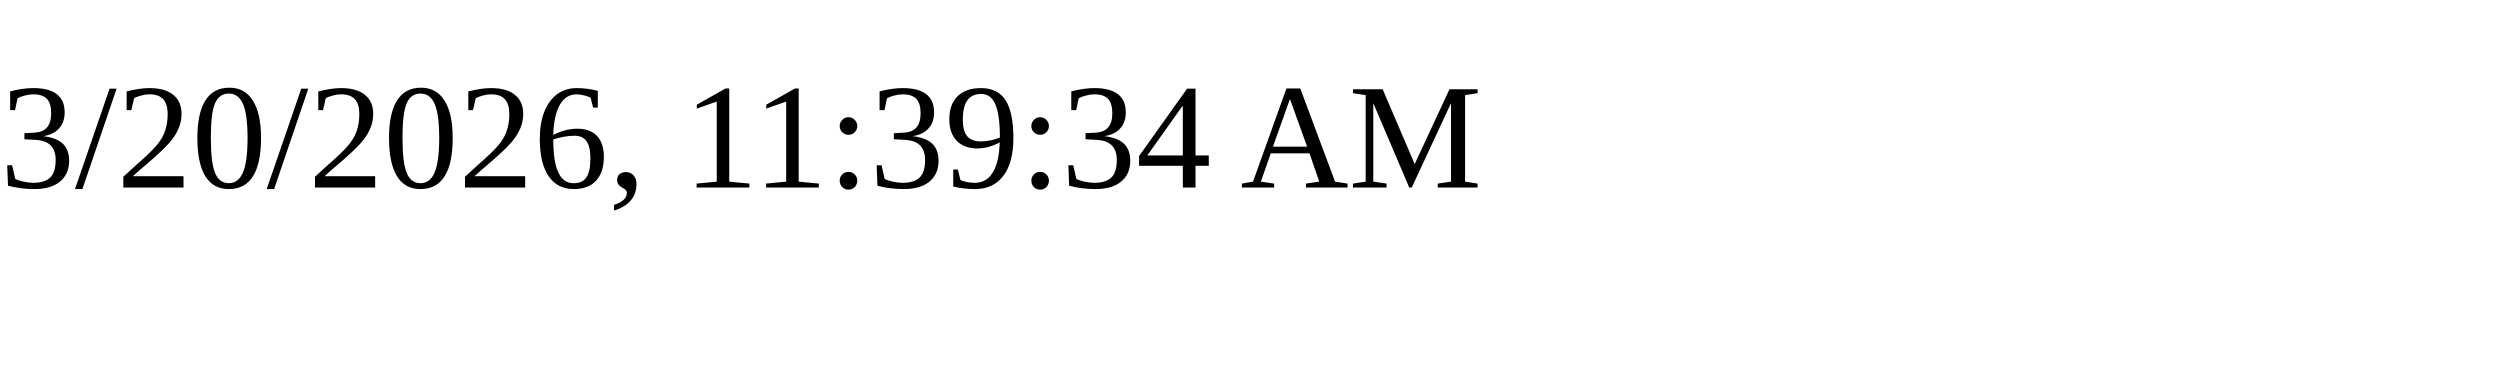
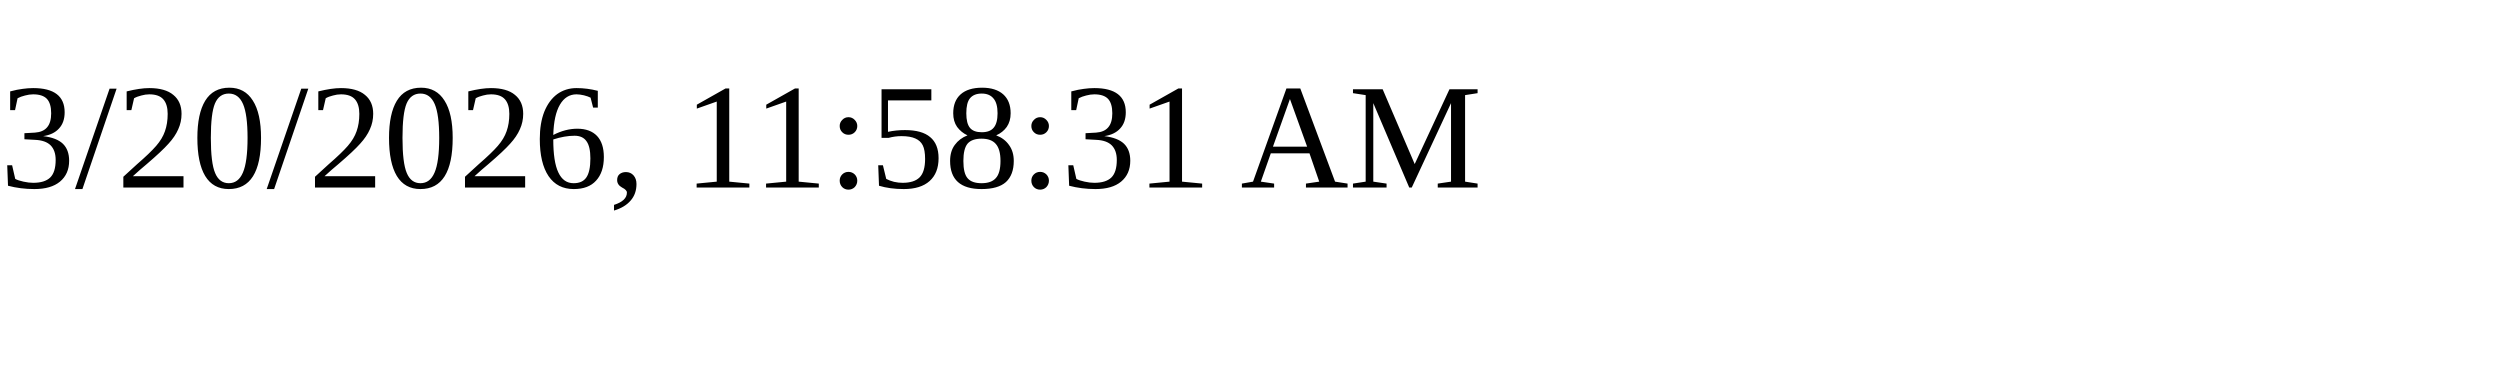
<svg xmlns="http://www.w3.org/2000/svg" height="30" width="200">
-   <text x="0" y="15">3/20/2026, 11:39:34 AM</text>
+   <text x="0" y="15">3/20/2026, 11:58:31 AM</text>
</svg>
